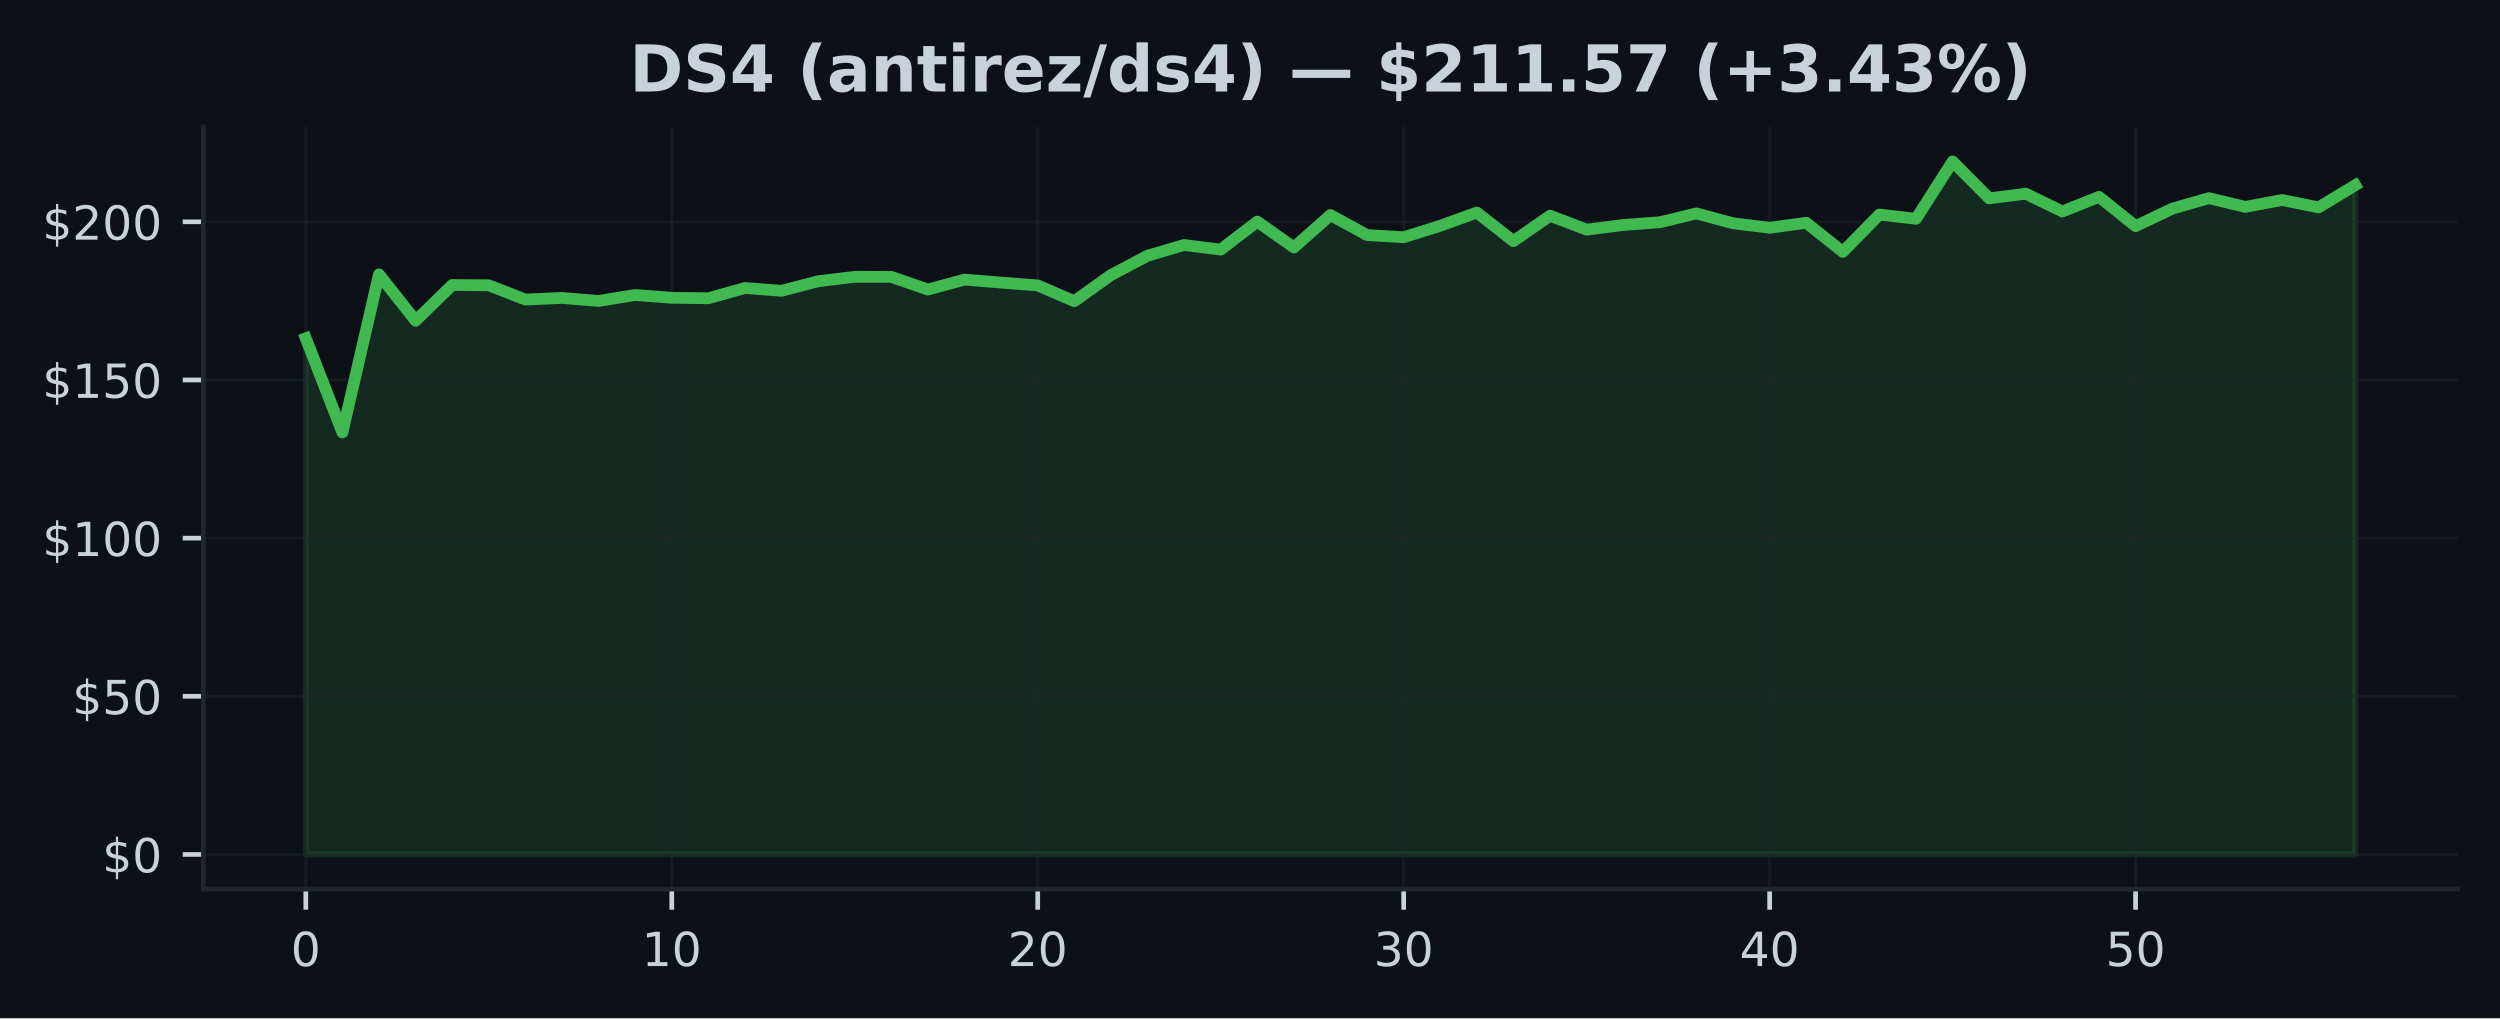
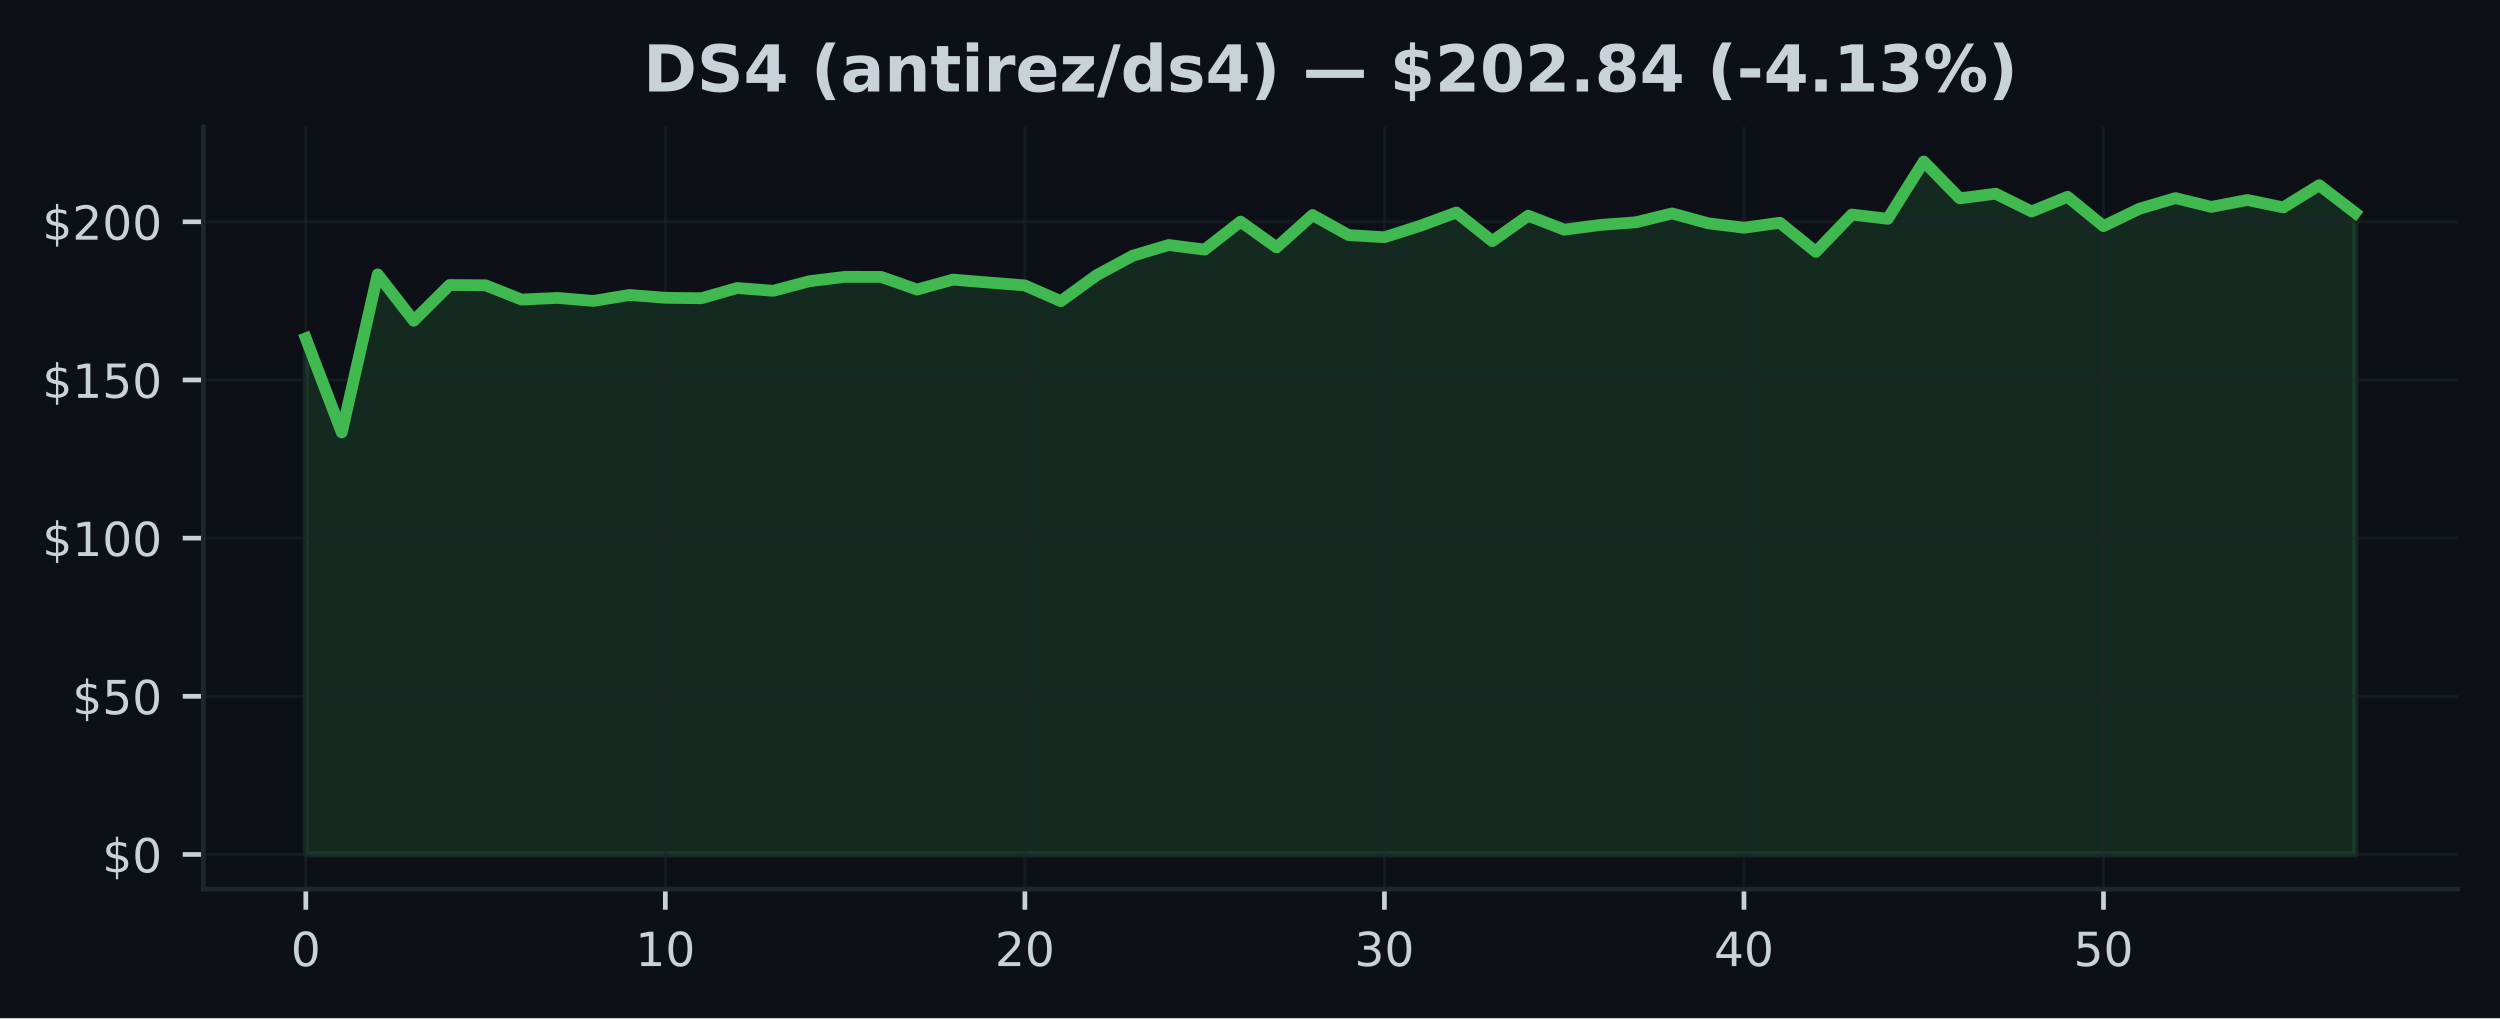
<svg xmlns="http://www.w3.org/2000/svg" xmlns:xlink="http://www.w3.org/1999/xlink" width="424.91pt" height="173.061pt" viewBox="0 0 424.91 173.061" version="1.1">
  <defs>
    <style type="text/css">*{stroke-linejoin: round; stroke-linecap: butt}</style>
  </defs>
  <g id="figure_1">
    <g id="patch_1">
      <path d="M 0 173.061  L 424.91 173.061  L 424.91 0  L 0 0  z " style="fill: #0d1117" />
    </g>
    <g id="axes_1">
      <g id="patch_2">
        <path d="M 34.56 151.118  L 417.71 151.118  L 417.71 21.558  L 34.56 21.558  z " style="fill: #0d1117" />
      </g>
      <g id="FillBetweenPolyCollection_1">
        <defs>
-           <path id="mcb80731bec" d="M 51.976 -27.832  L 51.976 -115.564  L 58.196 -99.564  L 64.416 -126.425  L 70.636 -118.548  L 76.856 -124.618  L 83.076 -124.57  L 89.296 -122.145  L 95.516 -122.425  L 101.736 -121.909  L 107.956 -122.925  L 114.176 -122.446  L 120.396 -122.366  L 126.616 -124.113  L 132.835 -123.634  L 139.055 -125.258  L 145.275 -126.011  L 151.495 -126  L 157.715 -123.85  L 163.935 -125.538  L 170.155 -125.032  L 176.375 -124.548  L 182.595 -121.866  L 188.815 -126.307  L 195.035 -129.592  L 201.255 -131.42  L 207.475 -130.635  L 213.695 -135.393  L 219.915 -131.011  L 226.135 -136.511  L 232.355 -133.108  L 238.575 -132.737  L 244.795 -134.688  L 251.015 -136.941  L 257.235 -132.076  L 263.455 -136.398  L 269.675 -134.027  L 275.895 -134.823  L 282.115 -135.285  L 288.335 -136.785  L 294.555 -135.113  L 300.775 -134.35  L 306.995 -135.199  L 313.215 -130.253  L 319.435 -136.597  L 325.654 -135.871  L 331.874 -145.613  L 338.094 -139.35  L 344.314 -140.14  L 350.534 -137.119  L 356.754 -139.608  L 362.974 -134.629  L 369.194 -137.581  L 375.414 -139.387  L 381.634 -137.893  L 387.854 -139.07  L 394.074 -137.807  L 400.294 -141.581  L 400.294 -27.832  L 400.294 -27.832  L 394.074 -27.832  L 387.854 -27.832  L 381.634 -27.832  L 375.414 -27.832  L 369.194 -27.832  L 362.974 -27.832  L 356.754 -27.832  L 350.534 -27.832  L 344.314 -27.832  L 338.094 -27.832  L 331.874 -27.832  L 325.654 -27.832  L 319.435 -27.832  L 313.215 -27.832  L 306.995 -27.832  L 300.775 -27.832  L 294.555 -27.832  L 288.335 -27.832  L 282.115 -27.832  L 275.895 -27.832  L 269.675 -27.832  L 263.455 -27.832  L 257.235 -27.832  L 251.015 -27.832  L 244.795 -27.832  L 238.575 -27.832  L 232.355 -27.832  L 226.135 -27.832  L 219.915 -27.832  L 213.695 -27.832  L 207.475 -27.832  L 201.255 -27.832  L 195.035 -27.832  L 188.815 -27.832  L 182.595 -27.832  L 176.375 -27.832  L 170.155 -27.832  L 163.935 -27.832  L 157.715 -27.832  L 151.495 -27.832  L 145.275 -27.832  L 139.055 -27.832  L 132.835 -27.832  L 126.616 -27.832  L 120.396 -27.832  L 114.176 -27.832  L 107.956 -27.832  L 101.736 -27.832  L 95.516 -27.832  L 89.296 -27.832  L 83.076 -27.832  L 76.856 -27.832  L 70.636 -27.832  L 64.416 -27.832  L 58.196 -27.832  L 51.976 -27.832  z " style="stroke: #3fb950; stroke-opacity: 0.15" />
+           <path id="mc8fdd27173" d="M 51.976 -27.832  L 51.976 -115.564  L 58.087 -99.564  L 64.198 -126.425  L 70.308 -118.548  L 76.419 -124.618  L 82.53 -124.57  L 88.641 -122.145  L 94.752 -122.425  L 100.863 -121.909  L 106.974 -122.925  L 113.084 -122.446  L 119.195 -122.366  L 125.306 -124.113  L 131.417 -123.634  L 137.528 -125.258  L 143.639 -126.011  L 149.749 -126  L 155.86 -123.85  L 161.971 -125.538  L 168.082 -125.032  L 174.193 -124.548  L 180.304 -121.866  L 186.415 -126.307  L 192.525 -129.592  L 198.636 -131.42  L 204.747 -130.635  L 210.858 -135.393  L 216.969 -131.011  L 223.08 -136.511  L 229.19 -133.108  L 235.301 -132.737  L 241.412 -134.688  L 247.523 -136.941  L 253.634 -132.076  L 259.745 -136.398  L 265.855 -134.027  L 271.966 -134.823  L 278.077 -135.285  L 284.188 -136.785  L 290.299 -135.113  L 296.41 -134.35  L 302.521 -135.199  L 308.631 -130.253  L 314.742 -136.597  L 320.853 -135.871  L 326.964 -145.613  L 333.075 -139.35  L 339.186 -140.14  L 345.296 -137.119  L 351.407 -139.608  L 357.518 -134.629  L 363.629 -137.581  L 369.74 -139.387  L 375.851 -137.893  L 381.962 -139.07  L 388.072 -137.807  L 394.183 -141.581  L 400.294 -136.887  L 400.294 -27.832  L 400.294 -27.832  L 394.183 -27.832  L 388.072 -27.832  L 381.962 -27.832  L 375.851 -27.832  L 369.74 -27.832  L 363.629 -27.832  L 357.518 -27.832  L 351.407 -27.832  L 345.296 -27.832  L 339.186 -27.832  L 333.075 -27.832  L 326.964 -27.832  L 320.853 -27.832  L 314.742 -27.832  L 308.631 -27.832  L 302.521 -27.832  L 296.41 -27.832  L 290.299 -27.832  L 284.188 -27.832  L 278.077 -27.832  L 271.966 -27.832  L 265.855 -27.832  L 259.745 -27.832  L 253.634 -27.832  L 247.523 -27.832  L 241.412 -27.832  L 235.301 -27.832  L 229.19 -27.832  L 223.08 -27.832  L 216.969 -27.832  L 210.858 -27.832  L 204.747 -27.832  L 198.636 -27.832  L 192.525 -27.832  L 186.415 -27.832  L 180.304 -27.832  L 174.193 -27.832  L 168.082 -27.832  L 161.971 -27.832  L 155.86 -27.832  L 149.749 -27.832  L 143.639 -27.832  L 137.528 -27.832  L 131.417 -27.832  L 125.306 -27.832  L 119.195 -27.832  L 113.084 -27.832  L 106.974 -27.832  L 100.863 -27.832  L 94.752 -27.832  L 88.641 -27.832  L 82.53 -27.832  L 76.419 -27.832  L 70.308 -27.832  L 64.198 -27.832  L 58.087 -27.832  L 51.976 -27.832  z " style="stroke: #3fb950; stroke-opacity: 0.15" />
        </defs>
-         <g clip-path="url(#p11c1c95639)">
-           <use xlink:href="#mcb80731bec" x="0" y="173.061" style="fill: #3fb950; fill-opacity: 0.15; stroke: #3fb950; stroke-opacity: 0.15" />
+         <g clip-path="url(#p653fd58f02)">
+           <use xlink:href="#mc8fdd27173" x="0" y="173.061" style="fill: #3fb950; fill-opacity: 0.15; stroke: #3fb950; stroke-opacity: 0.15" />
        </g>
      </g>
      <g id="matplotlib.axis_1">
        <g id="xtick_1">
          <g id="line2d_1">
-             <path d="M 51.976 151.118  L 51.976 21.558  " clip-path="url(#p11c1c95639)" style="fill: none; stroke: #21262d; stroke-opacity: 0.5; stroke-width: 0.5; stroke-linecap: square" />
+             <path d="M 51.976 151.118  L 51.976 21.558  " clip-path="url(#p653fd58f02)" style="fill: none; stroke: #21262d; stroke-opacity: 0.5; stroke-width: 0.5; stroke-linecap: square" />
          </g>
          <g id="line2d_2">
            <defs>
-               <path id="mc2e8579a7b" d="M 0 0  L 0 3.5  " style="stroke: #c9d1d9; stroke-width: 0.8" />
+               <path id="m999ccb697b" d="M 0 0  L 0 3.5  " style="stroke: #c9d1d9; stroke-width: 0.8" />
            </defs>
            <g>
-               <use xlink:href="#mc2e8579a7b" x="51.976" y="151.118" style="fill: #c9d1d9; stroke: #c9d1d9; stroke-width: 0.8" />
+               <use xlink:href="#m999ccb697b" x="51.976" y="151.118" style="fill: #c9d1d9; stroke: #c9d1d9; stroke-width: 0.8" />
            </g>
          </g>
          <g id="text_1">
            <g style="fill: #c9d1d9" transform="translate(49.43091 164.197) scale(0.08 -0.08)">
              <defs>
                <path id="DejaVuSans-30" d="M 2034 4250  Q 1547 4250 1301 3770  Q 1056 3291 1056 2328  Q 1056 1369 1301 889  Q 1547 409 2034 409  Q 2525 409 2770 889  Q 3016 1369 3016 2328  Q 3016 3291 2770 3770  Q 2525 4250 2034 4250  z M 2034 4750  Q 2819 4750 3233 4129  Q 3647 3509 3647 2328  Q 3647 1150 3233 529  Q 2819 -91 2034 -91  Q 1250 -91 836 529  Q 422 1150 422 2328  Q 422 3509 836 4129  Q 1250 4750 2034 4750  z " transform="scale(0.015625)" />
              </defs>
              <use xlink:href="#DejaVuSans-30" />
            </g>
          </g>
        </g>
        <g id="xtick_2">
          <g id="line2d_3">
-             <path d="M 114.176 151.118  L 114.176 21.558  " clip-path="url(#p11c1c95639)" style="fill: none; stroke: #21262d; stroke-opacity: 0.5; stroke-width: 0.5; stroke-linecap: square" />
+             <path d="M 113.084 151.118  L 113.084 21.558  " clip-path="url(#p653fd58f02)" style="fill: none; stroke: #21262d; stroke-opacity: 0.5; stroke-width: 0.5; stroke-linecap: square" />
          </g>
          <g id="line2d_4">
            <g>
-               <use xlink:href="#mc2e8579a7b" x="114.176" y="151.118" style="fill: #c9d1d9; stroke: #c9d1d9; stroke-width: 0.8" />
+               <use xlink:href="#m999ccb697b" x="113.084" y="151.118" style="fill: #c9d1d9; stroke: #c9d1d9; stroke-width: 0.8" />
            </g>
          </g>
          <g id="text_2">
-             <g style="fill: #c9d1d9" transform="translate(109.0856 164.197) scale(0.08 -0.08)">
+             <g style="fill: #c9d1d9" transform="translate(107.9944 164.197) scale(0.08 -0.08)">
              <defs>
                <path id="DejaVuSans-31" d="M 794 531  L 1825 531  L 1825 4091  L 703 3866  L 703 4441  L 1819 4666  L 2450 4666  L 2450 531  L 3481 531  L 3481 0  L 794 0  L 794 531  z " transform="scale(0.015625)" />
              </defs>
              <use xlink:href="#DejaVuSans-31" />
              <use xlink:href="#DejaVuSans-30" transform="translate(63.62305 0)" />
            </g>
          </g>
        </g>
        <g id="xtick_3">
          <g id="line2d_5">
-             <path d="M 176.375 151.118  L 176.375 21.558  " clip-path="url(#p11c1c95639)" style="fill: none; stroke: #21262d; stroke-opacity: 0.5; stroke-width: 0.5; stroke-linecap: square" />
+             <path d="M 174.193 151.118  L 174.193 21.558  " clip-path="url(#p653fd58f02)" style="fill: none; stroke: #21262d; stroke-opacity: 0.5; stroke-width: 0.5; stroke-linecap: square" />
          </g>
          <g id="line2d_6">
            <g>
-               <use xlink:href="#mc2e8579a7b" x="176.375" y="151.118" style="fill: #c9d1d9; stroke: #c9d1d9; stroke-width: 0.8" />
+               <use xlink:href="#m999ccb697b" x="174.193" y="151.118" style="fill: #c9d1d9; stroke: #c9d1d9; stroke-width: 0.8" />
            </g>
          </g>
          <g id="text_3">
-             <g style="fill: #c9d1d9" transform="translate(171.2853 164.197) scale(0.08 -0.08)">
+             <g style="fill: #c9d1d9" transform="translate(169.1028 164.197) scale(0.08 -0.08)">
              <defs>
                <path id="DejaVuSans-32" d="M 1228 531  L 3431 531  L 3431 0  L 469 0  L 469 531  Q 828 903 1448 1529  Q 2069 2156 2228 2338  Q 2531 2678 2651 2914  Q 2772 3150 2772 3378  Q 2772 3750 2511 3984  Q 2250 4219 1831 4219  Q 1534 4219 1204 4116  Q 875 4013 500 3803  L 500 4441  Q 881 4594 1212 4672  Q 1544 4750 1819 4750  Q 2544 4750 2975 4387  Q 3406 4025 3406 3419  Q 3406 3131 3298 2873  Q 3191 2616 2906 2266  Q 2828 2175 2409 1742  Q 1991 1309 1228 531  z " transform="scale(0.015625)" />
              </defs>
              <use xlink:href="#DejaVuSans-32" />
              <use xlink:href="#DejaVuSans-30" transform="translate(63.62305 0)" />
            </g>
          </g>
        </g>
        <g id="xtick_4">
          <g id="line2d_7">
-             <path d="M 238.575 151.118  L 238.575 21.558  " clip-path="url(#p11c1c95639)" style="fill: none; stroke: #21262d; stroke-opacity: 0.5; stroke-width: 0.5; stroke-linecap: square" />
+             <path d="M 235.301 151.118  L 235.301 21.558  " clip-path="url(#p653fd58f02)" style="fill: none; stroke: #21262d; stroke-opacity: 0.5; stroke-width: 0.5; stroke-linecap: square" />
          </g>
          <g id="line2d_8">
            <g>
-               <use xlink:href="#mc2e8579a7b" x="238.575" y="151.118" style="fill: #c9d1d9; stroke: #c9d1d9; stroke-width: 0.8" />
+               <use xlink:href="#m999ccb697b" x="235.301" y="151.118" style="fill: #c9d1d9; stroke: #c9d1d9; stroke-width: 0.8" />
            </g>
          </g>
          <g id="text_4">
-             <g style="fill: #c9d1d9" transform="translate(233.4849 164.197) scale(0.08 -0.08)">
+             <g style="fill: #c9d1d9" transform="translate(230.2113 164.197) scale(0.08 -0.08)">
              <defs>
                <path id="DejaVuSans-33" d="M 2597 2516  Q 3050 2419 3304 2112  Q 3559 1806 3559 1356  Q 3559 666 3084 287  Q 2609 -91 1734 -91  Q 1441 -91 1130 -33  Q 819 25 488 141  L 488 750  Q 750 597 1062 519  Q 1375 441 1716 441  Q 2309 441 2620 675  Q 2931 909 2931 1356  Q 2931 1769 2642 2001  Q 2353 2234 1838 2234  L 1294 2234  L 1294 2753  L 1863 2753  Q 2328 2753 2575 2939  Q 2822 3125 2822 3475  Q 2822 3834 2567 4026  Q 2313 4219 1838 4219  Q 1578 4219 1281 4162  Q 984 4106 628 3988  L 628 4550  Q 988 4650 1302 4700  Q 1616 4750 1894 4750  Q 2613 4750 3031 4423  Q 3450 4097 3450 3541  Q 3450 3153 3228 2886  Q 3006 2619 2597 2516  z " transform="scale(0.015625)" />
              </defs>
              <use xlink:href="#DejaVuSans-33" />
              <use xlink:href="#DejaVuSans-30" transform="translate(63.62305 0)" />
            </g>
          </g>
        </g>
        <g id="xtick_5">
          <g id="line2d_9">
-             <path d="M 300.775 151.118  L 300.775 21.558  " clip-path="url(#p11c1c95639)" style="fill: none; stroke: #21262d; stroke-opacity: 0.5; stroke-width: 0.5; stroke-linecap: square" />
+             <path d="M 296.41 151.118  L 296.41 21.558  " clip-path="url(#p653fd58f02)" style="fill: none; stroke: #21262d; stroke-opacity: 0.5; stroke-width: 0.5; stroke-linecap: square" />
          </g>
          <g id="line2d_10">
            <g>
-               <use xlink:href="#mc2e8579a7b" x="300.775" y="151.118" style="fill: #c9d1d9; stroke: #c9d1d9; stroke-width: 0.8" />
+               <use xlink:href="#m999ccb697b" x="296.41" y="151.118" style="fill: #c9d1d9; stroke: #c9d1d9; stroke-width: 0.8" />
            </g>
          </g>
          <g id="text_5">
-             <g style="fill: #c9d1d9" transform="translate(295.6846 164.197) scale(0.08 -0.08)">
+             <g style="fill: #c9d1d9" transform="translate(291.3197 164.197) scale(0.08 -0.08)">
              <defs>
                <path id="DejaVuSans-34" d="M 2419 4116  L 825 1625  L 2419 1625  L 2419 4116  z M 2253 4666  L 3047 4666  L 3047 1625  L 3713 1625  L 3713 1100  L 3047 1100  L 3047 0  L 2419 0  L 2419 1100  L 313 1100  L 313 1709  L 2253 4666  z " transform="scale(0.015625)" />
              </defs>
              <use xlink:href="#DejaVuSans-34" />
              <use xlink:href="#DejaVuSans-30" transform="translate(63.62305 0)" />
            </g>
          </g>
        </g>
        <g id="xtick_6">
          <g id="line2d_11">
-             <path d="M 362.974 151.118  L 362.974 21.558  " clip-path="url(#p11c1c95639)" style="fill: none; stroke: #21262d; stroke-opacity: 0.5; stroke-width: 0.5; stroke-linecap: square" />
+             <path d="M 357.518 151.118  L 357.518 21.558  " clip-path="url(#p653fd58f02)" style="fill: none; stroke: #21262d; stroke-opacity: 0.5; stroke-width: 0.5; stroke-linecap: square" />
          </g>
          <g id="line2d_12">
            <g>
-               <use xlink:href="#mc2e8579a7b" x="362.974" y="151.118" style="fill: #c9d1d9; stroke: #c9d1d9; stroke-width: 0.8" />
+               <use xlink:href="#m999ccb697b" x="357.518" y="151.118" style="fill: #c9d1d9; stroke: #c9d1d9; stroke-width: 0.8" />
            </g>
          </g>
          <g id="text_6">
-             <g style="fill: #c9d1d9" transform="translate(357.8843 164.197) scale(0.08 -0.08)">
+             <g style="fill: #c9d1d9" transform="translate(352.4282 164.197) scale(0.08 -0.08)">
              <defs>
                <path id="DejaVuSans-35" d="M 691 4666  L 3169 4666  L 3169 4134  L 1269 4134  L 1269 2991  Q 1406 3038 1543 3061  Q 1681 3084 1819 3084  Q 2600 3084 3056 2656  Q 3513 2228 3513 1497  Q 3513 744 3044 326  Q 2575 -91 1722 -91  Q 1428 -91 1123 -41  Q 819 9 494 109  L 494 744  Q 775 591 1075 516  Q 1375 441 1709 441  Q 2250 441 2565 725  Q 2881 1009 2881 1497  Q 2881 1984 2565 2268  Q 2250 2553 1709 2553  Q 1456 2553 1204 2497  Q 953 2441 691 2322  L 691 4666  z " transform="scale(0.015625)" />
              </defs>
              <use xlink:href="#DejaVuSans-35" />
              <use xlink:href="#DejaVuSans-30" transform="translate(63.62305 0)" />
            </g>
          </g>
        </g>
      </g>
      <g id="matplotlib.axis_2">
        <g id="ytick_1">
          <g id="line2d_13">
-             <path d="M 34.56 145.229  L 417.71 145.229  " clip-path="url(#p11c1c95639)" style="fill: none; stroke: #21262d; stroke-opacity: 0.5; stroke-width: 0.5; stroke-linecap: square" />
+             <path d="M 34.56 145.229  L 417.71 145.229  " clip-path="url(#p653fd58f02)" style="fill: none; stroke: #21262d; stroke-opacity: 0.5; stroke-width: 0.5; stroke-linecap: square" />
          </g>
          <g id="line2d_14">
            <defs>
-               <path id="m2ded344d9d" d="M 0 0  L -3.5 0  " style="stroke: #c9d1d9; stroke-width: 0.8" />
+               <path id="ma9ed3b7896" d="M 0 0  L -3.5 0  " style="stroke: #c9d1d9; stroke-width: 0.8" />
            </defs>
            <g>
-               <use xlink:href="#m2ded344d9d" x="34.56" y="145.229" style="fill: #c9d1d9; stroke: #c9d1d9; stroke-width: 0.8" />
+               <use xlink:href="#ma9ed3b7896" x="34.56" y="145.229" style="fill: #c9d1d9; stroke: #c9d1d9; stroke-width: 0.8" />
            </g>
          </g>
          <g id="text_7">
            <g style="fill: #c9d1d9" transform="translate(17.38 148.2686) scale(0.08 -0.08)">
              <defs>
                <path id="DejaVuSans-24" d="M 2163 -941  L 1850 -941  L 1847 0  Q 1519 6 1191 76  Q 863 147 531 288  L 531 850  Q 850 650 1176 548  Q 1503 447 1850 444  L 1850 1869  Q 1159 1981 845 2250  Q 531 2519 531 2988  Q 531 3497 872 3790  Q 1213 4084 1850 4128  L 1850 4863  L 2163 4863  L 2163 4138  Q 2453 4125 2725 4076  Q 2997 4028 3256 3944  L 3256 3397  Q 2997 3528 2723 3600  Q 2450 3672 2163 3684  L 2163 2350  Q 2872 2241 3206 1959  Q 3541 1678 3541 1191  Q 3541 663 3186 358  Q 2831 53 2163 6  L 2163 -941  z M 1850 2406  L 1850 3688  Q 1488 3647 1297 3481  Q 1106 3316 1106 3041  Q 1106 2772 1282 2622  Q 1459 2472 1850 2406  z M 2163 1806  L 2163 453  Q 2559 506 2761 678  Q 2963 850 2963 1131  Q 2963 1406 2770 1568  Q 2578 1731 2163 1806  z " transform="scale(0.015625)" />
              </defs>
              <use xlink:href="#DejaVuSans-24" />
              <use xlink:href="#DejaVuSans-30" transform="translate(63.62305 0)" />
            </g>
          </g>
        </g>
        <g id="ytick_2">
          <g id="line2d_15">
-             <path d="M 34.56 118.347  L 417.71 118.347  " clip-path="url(#p11c1c95639)" style="fill: none; stroke: #21262d; stroke-opacity: 0.5; stroke-width: 0.5; stroke-linecap: square" />
+             <path d="M 34.56 118.347  L 417.71 118.347  " clip-path="url(#p653fd58f02)" style="fill: none; stroke: #21262d; stroke-opacity: 0.5; stroke-width: 0.5; stroke-linecap: square" />
          </g>
          <g id="line2d_16">
            <g>
-               <use xlink:href="#m2ded344d9d" x="34.56" y="118.347" style="fill: #c9d1d9; stroke: #c9d1d9; stroke-width: 0.8" />
+               <use xlink:href="#ma9ed3b7896" x="34.56" y="118.347" style="fill: #c9d1d9; stroke: #c9d1d9; stroke-width: 0.8" />
            </g>
          </g>
          <g id="text_8">
            <g style="fill: #c9d1d9" transform="translate(12.29 121.3863) scale(0.08 -0.08)">
              <use xlink:href="#DejaVuSans-24" />
              <use xlink:href="#DejaVuSans-35" transform="translate(63.62305 0)" />
              <use xlink:href="#DejaVuSans-30" transform="translate(127.2461 0)" />
            </g>
          </g>
        </g>
        <g id="ytick_3">
          <g id="line2d_17">
-             <path d="M 34.56 91.465  L 417.71 91.465  " clip-path="url(#p11c1c95639)" style="fill: none; stroke: #21262d; stroke-opacity: 0.5; stroke-width: 0.5; stroke-linecap: square" />
+             <path d="M 34.56 91.465  L 417.71 91.465  " clip-path="url(#p653fd58f02)" style="fill: none; stroke: #21262d; stroke-opacity: 0.5; stroke-width: 0.5; stroke-linecap: square" />
          </g>
          <g id="line2d_18">
            <g>
-               <use xlink:href="#m2ded344d9d" x="34.56" y="91.465" style="fill: #c9d1d9; stroke: #c9d1d9; stroke-width: 0.8" />
+               <use xlink:href="#ma9ed3b7896" x="34.56" y="91.465" style="fill: #c9d1d9; stroke: #c9d1d9; stroke-width: 0.8" />
            </g>
          </g>
          <g id="text_9">
            <g style="fill: #c9d1d9" transform="translate(7.2 94.5041) scale(0.08 -0.08)">
              <use xlink:href="#DejaVuSans-24" />
              <use xlink:href="#DejaVuSans-31" transform="translate(63.62305 0)" />
              <use xlink:href="#DejaVuSans-30" transform="translate(127.2461 0)" />
              <use xlink:href="#DejaVuSans-30" transform="translate(190.8691 0)" />
            </g>
          </g>
        </g>
        <g id="ytick_4">
          <g id="line2d_19">
-             <path d="M 34.56 64.582  L 417.71 64.582  " clip-path="url(#p11c1c95639)" style="fill: none; stroke: #21262d; stroke-opacity: 0.5; stroke-width: 0.5; stroke-linecap: square" />
+             <path d="M 34.56 64.582  L 417.71 64.582  " clip-path="url(#p653fd58f02)" style="fill: none; stroke: #21262d; stroke-opacity: 0.5; stroke-width: 0.5; stroke-linecap: square" />
          </g>
          <g id="line2d_20">
            <g>
-               <use xlink:href="#m2ded344d9d" x="34.56" y="64.582" style="fill: #c9d1d9; stroke: #c9d1d9; stroke-width: 0.8" />
+               <use xlink:href="#ma9ed3b7896" x="34.56" y="64.582" style="fill: #c9d1d9; stroke: #c9d1d9; stroke-width: 0.8" />
            </g>
          </g>
          <g id="text_10">
            <g style="fill: #c9d1d9" transform="translate(7.2 67.62186) scale(0.08 -0.08)">
              <use xlink:href="#DejaVuSans-24" />
              <use xlink:href="#DejaVuSans-31" transform="translate(63.62305 0)" />
              <use xlink:href="#DejaVuSans-35" transform="translate(127.2461 0)" />
              <use xlink:href="#DejaVuSans-30" transform="translate(190.8691 0)" />
            </g>
          </g>
        </g>
        <g id="ytick_5">
          <g id="line2d_21">
-             <path d="M 34.56 37.7  L 417.71 37.7  " clip-path="url(#p11c1c95639)" style="fill: none; stroke: #21262d; stroke-opacity: 0.5; stroke-width: 0.5; stroke-linecap: square" />
+             <path d="M 34.56 37.7  L 417.71 37.7  " clip-path="url(#p653fd58f02)" style="fill: none; stroke: #21262d; stroke-opacity: 0.5; stroke-width: 0.5; stroke-linecap: square" />
          </g>
          <g id="line2d_22">
            <g>
-               <use xlink:href="#m2ded344d9d" x="34.56" y="37.7" style="fill: #c9d1d9; stroke: #c9d1d9; stroke-width: 0.8" />
+               <use xlink:href="#ma9ed3b7896" x="34.56" y="37.7" style="fill: #c9d1d9; stroke: #c9d1d9; stroke-width: 0.8" />
            </g>
          </g>
          <g id="text_11">
            <g style="fill: #c9d1d9" transform="translate(7.2 40.73963) scale(0.08 -0.08)">
              <use xlink:href="#DejaVuSans-24" />
              <use xlink:href="#DejaVuSans-32" transform="translate(63.62305 0)" />
              <use xlink:href="#DejaVuSans-30" transform="translate(127.2461 0)" />
              <use xlink:href="#DejaVuSans-30" transform="translate(190.8691 0)" />
            </g>
          </g>
        </g>
      </g>
      <g id="line2d_23">
-         <path d="M 51.976 57.496  L 58.196 73.497  L 64.416 46.636  L 70.636 54.512  L 76.856 48.442  L 83.076 48.491  L 89.296 50.916  L 95.516 50.636  L 101.736 51.152  L 107.956 50.136  L 114.176 50.614  L 120.396 50.695  L 126.616 48.948  L 132.835 49.426  L 139.055 47.803  L 145.275 47.05  L 151.495 47.061  L 157.715 49.211  L 163.935 47.523  L 170.155 48.028  L 176.375 48.512  L 182.595 51.195  L 188.815 46.754  L 195.035 43.469  L 201.255 41.641  L 207.475 42.426  L 213.695 37.668  L 219.915 42.05  L 226.135 36.55  L 232.355 39.953  L 238.575 40.324  L 244.795 38.372  L 251.015 36.12  L 257.235 40.985  L 263.455 36.663  L 269.675 39.034  L 275.895 38.238  L 282.115 37.776  L 288.335 36.275  L 294.555 37.948  L 300.775 38.711  L 306.995 37.862  L 313.215 42.808  L 319.435 36.464  L 325.654 37.189  L 331.874 27.447  L 338.094 33.711  L 344.314 32.921  L 350.534 35.942  L 356.754 33.453  L 362.974 38.431  L 369.194 35.48  L 375.414 33.673  L 381.634 35.168  L 387.854 33.991  L 394.074 35.254  L 400.294 31.48  " clip-path="url(#p11c1c95639)" style="fill: none; stroke: #3fb950; stroke-width: 2; stroke-linecap: square" />
+         <path d="M 51.976 57.496  L 58.087 73.497  L 64.198 46.636  L 70.308 54.512  L 76.419 48.442  L 82.53 48.491  L 88.641 50.916  L 94.752 50.636  L 100.863 51.152  L 106.974 50.136  L 113.084 50.614  L 119.195 50.695  L 125.306 48.948  L 131.417 49.426  L 137.528 47.803  L 143.639 47.05  L 149.749 47.061  L 155.86 49.211  L 161.971 47.523  L 168.082 48.028  L 174.193 48.512  L 180.304 51.195  L 186.415 46.754  L 192.525 43.469  L 198.636 41.641  L 204.747 42.426  L 210.858 37.668  L 216.969 42.05  L 223.08 36.55  L 229.19 39.953  L 235.301 40.324  L 241.412 38.372  L 247.523 36.12  L 253.634 40.985  L 259.745 36.663  L 265.855 39.034  L 271.966 38.238  L 278.077 37.776  L 284.188 36.275  L 290.299 37.948  L 296.41 38.711  L 302.521 37.862  L 308.631 42.808  L 314.742 36.464  L 320.853 37.189  L 326.964 27.447  L 333.075 33.711  L 339.186 32.921  L 345.296 35.942  L 351.407 33.453  L 357.518 38.431  L 363.629 35.48  L 369.74 33.673  L 375.851 35.168  L 381.962 33.991  L 388.072 35.254  L 394.183 31.48  L 400.294 36.173  " clip-path="url(#p653fd58f02)" style="fill: none; stroke: #3fb950; stroke-width: 2; stroke-linecap: square" />
      </g>
      <g id="patch_3">
        <path d="M 34.56 151.118  L 34.56 21.558  " style="fill: none; stroke: #21262d; stroke-width: 0.8; stroke-linejoin: miter; stroke-linecap: square" />
      </g>
      <g id="patch_4">
        <path d="M 34.56 151.118  L 417.71 151.118  " style="fill: none; stroke: #21262d; stroke-width: 0.8; stroke-linejoin: miter; stroke-linecap: square" />
      </g>
      <g id="text_12">
-         <g style="fill: #c9d1d9" transform="translate(106.9973 15.55828) scale(0.11 -0.11)">
+         <g style="fill: #c9d1d9" transform="translate(109.3236 15.55828) scale(0.11 -0.11)">
          <defs>
            <path id="DejaVuSans-Bold-44" d="M 1791 3756  L 1791 909  L 2222 909  Q 2959 909 3348 1275  Q 3738 1641 3738 2338  Q 3738 3031 3350 3393  Q 2963 3756 2222 3756  L 1791 3756  z M 588 4666  L 1856 4666  Q 2919 4666 3439 4514  Q 3959 4363 4331 4000  Q 4659 3684 4818 3271  Q 4978 2859 4978 2338  Q 4978 1809 4818 1395  Q 4659 981 4331 666  Q 3956 303 3431 151  Q 2906 0 1856 0  L 588 0  L 588 4666  z " transform="scale(0.015625)" />
            <path id="DejaVuSans-Bold-53" d="M 3834 4519  L 3834 3531  Q 3450 3703 3084 3790  Q 2719 3878 2394 3878  Q 1963 3878 1756 3759  Q 1550 3641 1550 3391  Q 1550 3203 1689 3098  Q 1828 2994 2194 2919  L 2706 2816  Q 3484 2659 3812 2340  Q 4141 2022 4141 1434  Q 4141 663 3683 286  Q 3225 -91 2284 -91  Q 1841 -91 1394 -6  Q 947 78 500 244  L 500 1259  Q 947 1022 1364 901  Q 1781 781 2169 781  Q 2563 781 2772 912  Q 2981 1044 2981 1288  Q 2981 1506 2839 1625  Q 2697 1744 2272 1838  L 1806 1941  Q 1106 2091 782 2419  Q 459 2747 459 3303  Q 459 4000 909 4375  Q 1359 4750 2203 4750  Q 2588 4750 2994 4692  Q 3400 4634 3834 4519  z " transform="scale(0.015625)" />
            <path id="DejaVuSans-Bold-34" d="M 2356 3675  L 1038 1722  L 2356 1722  L 2356 3675  z M 2156 4666  L 3494 4666  L 3494 1722  L 4159 1722  L 4159 850  L 3494 850  L 3494 0  L 2356 0  L 2356 850  L 288 850  L 288 1881  L 2156 4666  z " transform="scale(0.015625)" />
            <path id="DejaVuSans-Bold-20" transform="scale(0.015625)" />
            <path id="DejaVuSans-Bold-28" d="M 2413 -844  L 1484 -844  Q 1006 -72 778 623  Q 550 1319 550 2003  Q 550 2688 779 3389  Q 1009 4091 1484 4856  L 2413 4856  Q 2013 4116 1813 3408  Q 1613 2700 1613 2009  Q 1613 1319 1811 609  Q 2009 -100 2413 -844  z " transform="scale(0.015625)" />
            <path id="DejaVuSans-Bold-61" d="M 2106 1575  Q 1756 1575 1579 1456  Q 1403 1338 1403 1106  Q 1403 894 1545 773  Q 1688 653 1941 653  Q 2256 653 2472 879  Q 2688 1106 2688 1447  L 2688 1575  L 2106 1575  z M 3816 1997  L 3816 0  L 2688 0  L 2688 519  Q 2463 200 2181 54  Q 1900 -91 1497 -91  Q 953 -91 614 226  Q 275 544 275 1050  Q 275 1666 698 1953  Q 1122 2241 2028 2241  L 2688 2241  L 2688 2328  Q 2688 2594 2478 2717  Q 2269 2841 1825 2841  Q 1466 2841 1156 2769  Q 847 2697 581 2553  L 581 3406  Q 941 3494 1303 3539  Q 1666 3584 2028 3584  Q 2975 3584 3395 3211  Q 3816 2838 3816 1997  z " transform="scale(0.015625)" />
            <path id="DejaVuSans-Bold-6e" d="M 4056 2131  L 4056 0  L 2931 0  L 2931 347  L 2931 1631  Q 2931 2084 2911 2256  Q 2891 2428 2841 2509  Q 2775 2619 2662 2680  Q 2550 2741 2406 2741  Q 2056 2741 1856 2470  Q 1656 2200 1656 1722  L 1656 0  L 538 0  L 538 3500  L 1656 3500  L 1656 2988  Q 1909 3294 2193 3439  Q 2478 3584 2822 3584  Q 3428 3584 3742 3212  Q 4056 2841 4056 2131  z " transform="scale(0.015625)" />
            <path id="DejaVuSans-Bold-74" d="M 1759 4494  L 1759 3500  L 2913 3500  L 2913 2700  L 1759 2700  L 1759 1216  Q 1759 972 1856 886  Q 1953 800 2241 800  L 2816 800  L 2816 0  L 1856 0  Q 1194 0 917 276  Q 641 553 641 1216  L 641 2700  L 84 2700  L 84 3500  L 641 3500  L 641 4494  L 1759 4494  z " transform="scale(0.015625)" />
            <path id="DejaVuSans-Bold-69" d="M 538 3500  L 1656 3500  L 1656 0  L 538 0  L 538 3500  z M 538 4863  L 1656 4863  L 1656 3950  L 538 3950  L 538 4863  z " transform="scale(0.015625)" />
            <path id="DejaVuSans-Bold-72" d="M 3138 2547  Q 2991 2616 2845 2648  Q 2700 2681 2553 2681  Q 2122 2681 1889 2404  Q 1656 2128 1656 1613  L 1656 0  L 538 0  L 538 3500  L 1656 3500  L 1656 2925  Q 1872 3269 2151 3426  Q 2431 3584 2822 3584  Q 2878 3584 2943 3579  Q 3009 3575 3134 3559  L 3138 2547  z " transform="scale(0.015625)" />
            <path id="DejaVuSans-Bold-65" d="M 4031 1759  L 4031 1441  L 1416 1441  Q 1456 1047 1700 850  Q 1944 653 2381 653  Q 2734 653 3104 758  Q 3475 863 3866 1075  L 3866 213  Q 3469 63 3072 -14  Q 2675 -91 2278 -91  Q 1328 -91 801 392  Q 275 875 275 1747  Q 275 2603 792 3093  Q 1309 3584 2216 3584  Q 3041 3584 3536 3087  Q 4031 2591 4031 1759  z M 2881 2131  Q 2881 2450 2695 2645  Q 2509 2841 2209 2841  Q 1884 2841 1681 2658  Q 1478 2475 1428 2131  L 2881 2131  z " transform="scale(0.015625)" />
            <path id="DejaVuSans-Bold-7a" d="M 366 3500  L 3419 3500  L 3419 2719  L 1575 800  L 3419 800  L 3419 0  L 288 0  L 288 781  L 2131 2700  L 366 2700  L 366 3500  z " transform="scale(0.015625)" />
            <path id="DejaVuSans-Bold-2f" d="M 1644 4666  L 2338 4666  L 691 -594  L 0 -594  L 1644 4666  z " transform="scale(0.015625)" />
            <path id="DejaVuSans-Bold-64" d="M 2919 2988  L 2919 4863  L 4044 4863  L 4044 0  L 2919 0  L 2919 506  Q 2688 197 2409 53  Q 2131 -91 1766 -91  Q 1119 -91 703 423  Q 288 938 288 1747  Q 288 2556 703 3070  Q 1119 3584 1766 3584  Q 2128 3584 2408 3439  Q 2688 3294 2919 2988  z M 2181 722  Q 2541 722 2730 984  Q 2919 1247 2919 1747  Q 2919 2247 2730 2509  Q 2541 2772 2181 2772  Q 1825 2772 1636 2509  Q 1447 2247 1447 1747  Q 1447 1247 1636 984  Q 1825 722 2181 722  z " transform="scale(0.015625)" />
            <path id="DejaVuSans-Bold-73" d="M 3272 3391  L 3272 2541  Q 2913 2691 2578 2766  Q 2244 2841 1947 2841  Q 1628 2841 1473 2761  Q 1319 2681 1319 2516  Q 1319 2381 1436 2309  Q 1553 2238 1856 2203  L 2053 2175  Q 2913 2066 3209 1816  Q 3506 1566 3506 1031  Q 3506 472 3093 190  Q 2681 -91 1863 -91  Q 1516 -91 1145 -36  Q 775 19 384 128  L 384 978  Q 719 816 1070 734  Q 1422 653 1784 653  Q 2113 653 2278 743  Q 2444 834 2444 1013  Q 2444 1163 2330 1236  Q 2216 1309 1875 1350  L 1678 1375  Q 931 1469 631 1722  Q 331 1975 331 2491  Q 331 3047 712 3315  Q 1094 3584 1881 3584  Q 2191 3584 2531 3537  Q 2872 3491 3272 3391  z " transform="scale(0.015625)" />
            <path id="DejaVuSans-Bold-29" d="M 513 -844  Q 913 -100 1113 609  Q 1313 1319 1313 2009  Q 1313 2700 1113 3408  Q 913 4116 513 4856  L 1441 4856  Q 1916 4091 2145 3389  Q 2375 2688 2375 2003  Q 2375 1319 2147 623  Q 1919 -72 1441 -844  L 513 -844  z " transform="scale(0.015625)" />
            <path id="DejaVuSans-Bold-2014" d="M 344 2156  L 6056 2156  L 6056 1350  L 344 1350  L 344 2156  z " transform="scale(0.015625)" />
            <path id="DejaVuSans-Bold-24" d="M 2484 -941  L 1978 -941  L 1975 0  Q 1584 16 1218 87  Q 853 159 506 288  L 506 1106  Q 866 922 1233 823  Q 1600 725 1978 713  L 1978 1684  L 1875 1703  Q 1128 1834 814 2115  Q 500 2397 500 2925  Q 500 3484 883 3798  Q 1266 4113 1975 4141  L 1978 4863  L 2484 4863  L 2484 4153  Q 2797 4128 3109 4075  Q 3422 4022 3738 3938  L 3738 3144  Q 3425 3275 3112 3348  Q 2800 3422 2484 3438  L 2484 2541  L 2584 2522  Q 3378 2397 3698 2105  Q 4019 1813 4019 1241  Q 4019 666 3637 358  Q 3256 50 2484 6  L 2484 -941  z M 1978 2613  L 1978 3428  Q 1756 3416 1623 3308  Q 1491 3200 1491 3034  Q 1491 2850 1612 2745  Q 1734 2641 1978 2613  z M 2484 1594  L 2484 725  Q 2756 728 2892 831  Q 3028 934 3028 1141  Q 3028 1353 2903 1458  Q 2778 1563 2484 1594  z " transform="scale(0.015625)" />
            <path id="DejaVuSans-Bold-32" d="M 1844 884  L 3897 884  L 3897 0  L 506 0  L 506 884  L 2209 2388  Q 2438 2594 2547 2791  Q 2656 2988 2656 3200  Q 2656 3528 2436 3728  Q 2216 3928 1850 3928  Q 1569 3928 1234 3808  Q 900 3688 519 3450  L 519 4475  Q 925 4609 1322 4679  Q 1719 4750 2100 4750  Q 2938 4750 3402 4381  Q 3866 4013 3866 3353  Q 3866 2972 3669 2642  Q 3472 2313 2841 1759  L 1844 884  z " transform="scale(0.015625)" />
+             <path id="DejaVuSans-Bold-30" d="M 2944 2338  Q 2944 3213 2780 3570  Q 2616 3928 2228 3928  Q 1841 3928 1675 3570  Q 1509 3213 1509 2338  Q 1509 1453 1675 1090  Q 1841 728 2228 728  Q 2613 728 2778 1090  Q 2944 1453 2944 2338  z M 4147 2328  Q 4147 1169 3647 539  Q 3147 -91 2228 -91  Q 1306 -91 806 539  Q 306 1169 306 2328  Q 306 3491 806 4120  Q 1306 4750 2228 4750  Q 3147 4750 3647 4120  Q 4147 3491 4147 2328  z " transform="scale(0.015625)" />
+             <path id="DejaVuSans-Bold-2e" d="M 653 1209  L 1778 1209  L 1778 0  L 653 0  L 653 1209  z " transform="scale(0.015625)" />
+             <path id="DejaVuSans-Bold-38" d="M 2228 2088  Q 1891 2088 1709 1903  Q 1528 1719 1528 1375  Q 1528 1031 1709 848  Q 1891 666 2228 666  Q 2563 666 2741 848  Q 2919 1031 2919 1375  Q 2919 1722 2741 1905  Q 2563 2088 2228 2088  z M 1350 2484  Q 925 2613 709 2878  Q 494 3144 494 3541  Q 494 4131 934 4440  Q 1375 4750 2228 4750  Q 3075 4750 3515 4442  Q 3956 4134 3956 3541  Q 3956 3144 3739 2878  Q 3522 2613 3097 2484  Q 3572 2353 3814 2058  Q 4056 1763 4056 1313  Q 4056 619 3595 264  Q 3134 -91 2228 -91  Q 1319 -91 855 264  Q 391 619 391 1313  Q 391 1763 633 2058  Q 875 2353 1350 2484  z M 1631 3419  Q 1631 3141 1786 2991  Q 1941 2841 2228 2841  Q 2509 2841 2662 2991  Q 2816 3141 2816 3419  Q 2816 3697 2662 3845  Q 2509 3994 2228 3994  Q 1941 3994 1786 3844  Q 1631 3694 1631 3419  z " transform="scale(0.015625)" />
+             <path id="DejaVuSans-Bold-2d" d="M 347 2297  L 2309 2297  L 2309 1388  L 347 1388  L 347 2297  z " transform="scale(0.015625)" />
            <path id="DejaVuSans-Bold-31" d="M 750 831  L 1813 831  L 1813 3847  L 722 3622  L 722 4441  L 1806 4666  L 2950 4666  L 2950 831  L 4013 831  L 4013 0  L 750 0  L 750 831  z " transform="scale(0.015625)" />
-             <path id="DejaVuSans-Bold-2e" d="M 653 1209  L 1778 1209  L 1778 0  L 653 0  L 653 1209  z " transform="scale(0.015625)" />
-             <path id="DejaVuSans-Bold-35" d="M 678 4666  L 3669 4666  L 3669 3781  L 1638 3781  L 1638 3059  Q 1775 3097 1914 3117  Q 2053 3138 2203 3138  Q 3056 3138 3531 2711  Q 4006 2284 4006 1522  Q 4006 766 3489 337  Q 2972 -91 2053 -91  Q 1656 -91 1267 -14  Q 878 63 494 219  L 494 1166  Q 875 947 1217 837  Q 1559 728 1863 728  Q 2300 728 2551 942  Q 2803 1156 2803 1522  Q 2803 1891 2551 2103  Q 2300 2316 1863 2316  Q 1603 2316 1309 2248  Q 1016 2181 678 2041  L 678 4666  z " transform="scale(0.015625)" />
-             <path id="DejaVuSans-Bold-37" d="M 428 4666  L 3944 4666  L 3944 3988  L 2125 0  L 953 0  L 2675 3781  L 428 3781  L 428 4666  z " transform="scale(0.015625)" />
-             <path id="DejaVuSans-Bold-2b" d="M 3053 4013  L 3053 2375  L 4684 2375  L 4684 1638  L 3053 1638  L 3053 0  L 2309 0  L 2309 1638  L 678 1638  L 678 2375  L 2309 2375  L 2309 4013  L 3053 4013  z " transform="scale(0.015625)" />
            <path id="DejaVuSans-Bold-33" d="M 2981 2516  Q 3453 2394 3698 2092  Q 3944 1791 3944 1325  Q 3944 631 3412 270  Q 2881 -91 1863 -91  Q 1503 -91 1142 -33  Q 781 25 428 141  L 428 1069  Q 766 900 1098 814  Q 1431 728 1753 728  Q 2231 728 2486 893  Q 2741 1059 2741 1369  Q 2741 1688 2480 1852  Q 2219 2016 1709 2016  L 1228 2016  L 1228 2791  L 1734 2791  Q 2188 2791 2409 2933  Q 2631 3075 2631 3366  Q 2631 3634 2415 3781  Q 2200 3928 1806 3928  Q 1516 3928 1219 3862  Q 922 3797 628 3669  L 628 4550  Q 984 4650 1334 4700  Q 1684 4750 2022 4750  Q 2931 4750 3382 4451  Q 3834 4153 3834 3553  Q 3834 3144 3618 2883  Q 3403 2622 2981 2516  z " transform="scale(0.015625)" />
            <path id="DejaVuSans-Bold-25" d="M 4959 1925  Q 4738 1925 4616 1733  Q 4494 1541 4494 1184  Q 4494 825 4614 633  Q 4734 441 4959 441  Q 5184 441 5303 633  Q 5422 825 5422 1184  Q 5422 1541 5301 1733  Q 5181 1925 4959 1925  z M 4959 2450  Q 5541 2450 5875 2112  Q 6209 1775 6209 1184  Q 6209 594 5875 251  Q 5541 -91 4959 -91  Q 4378 -91 4042 251  Q 3706 594 3706 1184  Q 3706 1772 4042 2111  Q 4378 2450 4959 2450  z M 2094 -91  L 1403 -91  L 4319 4750  L 5013 4750  L 2094 -91  z M 1453 4750  Q 2034 4750 2367 4411  Q 2700 4072 2700 3481  Q 2700 2891 2367 2550  Q 2034 2209 1453 2209  Q 872 2209 539 2550  Q 206 2891 206 3481  Q 206 4072 539 4411  Q 872 4750 1453 4750  z M 1453 4225  Q 1228 4225 1106 4031  Q 984 3838 984 3481  Q 984 3122 1106 2926  Q 1228 2731 1453 2731  Q 1678 2731 1798 2926  Q 1919 3122 1919 3481  Q 1919 3838 1797 4031  Q 1675 4225 1453 4225  z " transform="scale(0.015625)" />
          </defs>
          <use xlink:href="#DejaVuSans-Bold-44" />
          <use xlink:href="#DejaVuSans-Bold-53" transform="translate(83.00781 0)" />
          <use xlink:href="#DejaVuSans-Bold-34" transform="translate(155.0293 0)" />
          <use xlink:href="#DejaVuSans-Bold-20" transform="translate(224.6094 0)" />
          <use xlink:href="#DejaVuSans-Bold-28" transform="translate(259.4238 0)" />
          <use xlink:href="#DejaVuSans-Bold-61" transform="translate(305.127 0)" />
          <use xlink:href="#DejaVuSans-Bold-6e" transform="translate(372.6074 0)" />
          <use xlink:href="#DejaVuSans-Bold-74" transform="translate(443.7988 0)" />
          <use xlink:href="#DejaVuSans-Bold-69" transform="translate(491.6016 0)" />
          <use xlink:href="#DejaVuSans-Bold-72" transform="translate(525.8789 0)" />
          <use xlink:href="#DejaVuSans-Bold-65" transform="translate(575.1953 0)" />
          <use xlink:href="#DejaVuSans-Bold-7a" transform="translate(643.0176 0)" />
          <use xlink:href="#DejaVuSans-Bold-2f" transform="translate(701.2207 0)" />
          <use xlink:href="#DejaVuSans-Bold-64" transform="translate(737.7441 0)" />
          <use xlink:href="#DejaVuSans-Bold-73" transform="translate(809.3262 0)" />
          <use xlink:href="#DejaVuSans-Bold-34" transform="translate(868.8477 0)" />
          <use xlink:href="#DejaVuSans-Bold-29" transform="translate(938.4277 0)" />
          <use xlink:href="#DejaVuSans-Bold-20" transform="translate(984.1309 0)" />
          <use xlink:href="#DejaVuSans-Bold-2014" transform="translate(1018.945 0)" />
          <use xlink:href="#DejaVuSans-Bold-20" transform="translate(1118.945 0)" />
          <use xlink:href="#DejaVuSans-Bold-24" transform="translate(1153.76 0)" />
          <use xlink:href="#DejaVuSans-Bold-32" transform="translate(1223.34 0)" />
-           <use xlink:href="#DejaVuSans-Bold-31" transform="translate(1292.92 0)" />
-           <use xlink:href="#DejaVuSans-Bold-31" transform="translate(1362.5 0)" />
+           <use xlink:href="#DejaVuSans-Bold-30" transform="translate(1292.92 0)" />
+           <use xlink:href="#DejaVuSans-Bold-32" transform="translate(1362.5 0)" />
          <use xlink:href="#DejaVuSans-Bold-2e" transform="translate(1432.08 0)" />
-           <use xlink:href="#DejaVuSans-Bold-35" transform="translate(1470.068 0)" />
-           <use xlink:href="#DejaVuSans-Bold-37" transform="translate(1539.648 0)" />
+           <use xlink:href="#DejaVuSans-Bold-38" transform="translate(1470.068 0)" />
+           <use xlink:href="#DejaVuSans-Bold-34" transform="translate(1539.648 0)" />
          <use xlink:href="#DejaVuSans-Bold-20" transform="translate(1609.229 0)" />
          <use xlink:href="#DejaVuSans-Bold-28" transform="translate(1644.043 0)" />
-           <use xlink:href="#DejaVuSans-Bold-2b" transform="translate(1689.746 0)" />
-           <use xlink:href="#DejaVuSans-Bold-33" transform="translate(1773.535 0)" />
-           <use xlink:href="#DejaVuSans-Bold-2e" transform="translate(1843.115 0)" />
-           <use xlink:href="#DejaVuSans-Bold-34" transform="translate(1881.104 0)" />
-           <use xlink:href="#DejaVuSans-Bold-33" transform="translate(1950.684 0)" />
-           <use xlink:href="#DejaVuSans-Bold-25" transform="translate(2020.264 0)" />
-           <use xlink:href="#DejaVuSans-Bold-29" transform="translate(2120.459 0)" />
+           <use xlink:href="#DejaVuSans-Bold-2d" transform="translate(1689.746 0)" />
+           <use xlink:href="#DejaVuSans-Bold-34" transform="translate(1731.25 0)" />
+           <use xlink:href="#DejaVuSans-Bold-2e" transform="translate(1800.83 0)" />
+           <use xlink:href="#DejaVuSans-Bold-31" transform="translate(1838.818 0)" />
+           <use xlink:href="#DejaVuSans-Bold-33" transform="translate(1908.398 0)" />
+           <use xlink:href="#DejaVuSans-Bold-25" transform="translate(1977.979 0)" />
+           <use xlink:href="#DejaVuSans-Bold-29" transform="translate(2078.174 0)" />
        </g>
      </g>
    </g>
  </g>
  <defs>
-     <clipPath id="p11c1c95639">
+     <clipPath id="p653fd58f02">
      <rect x="34.56" y="21.558" width="383.15" height="129.56" />
    </clipPath>
  </defs>
</svg>
